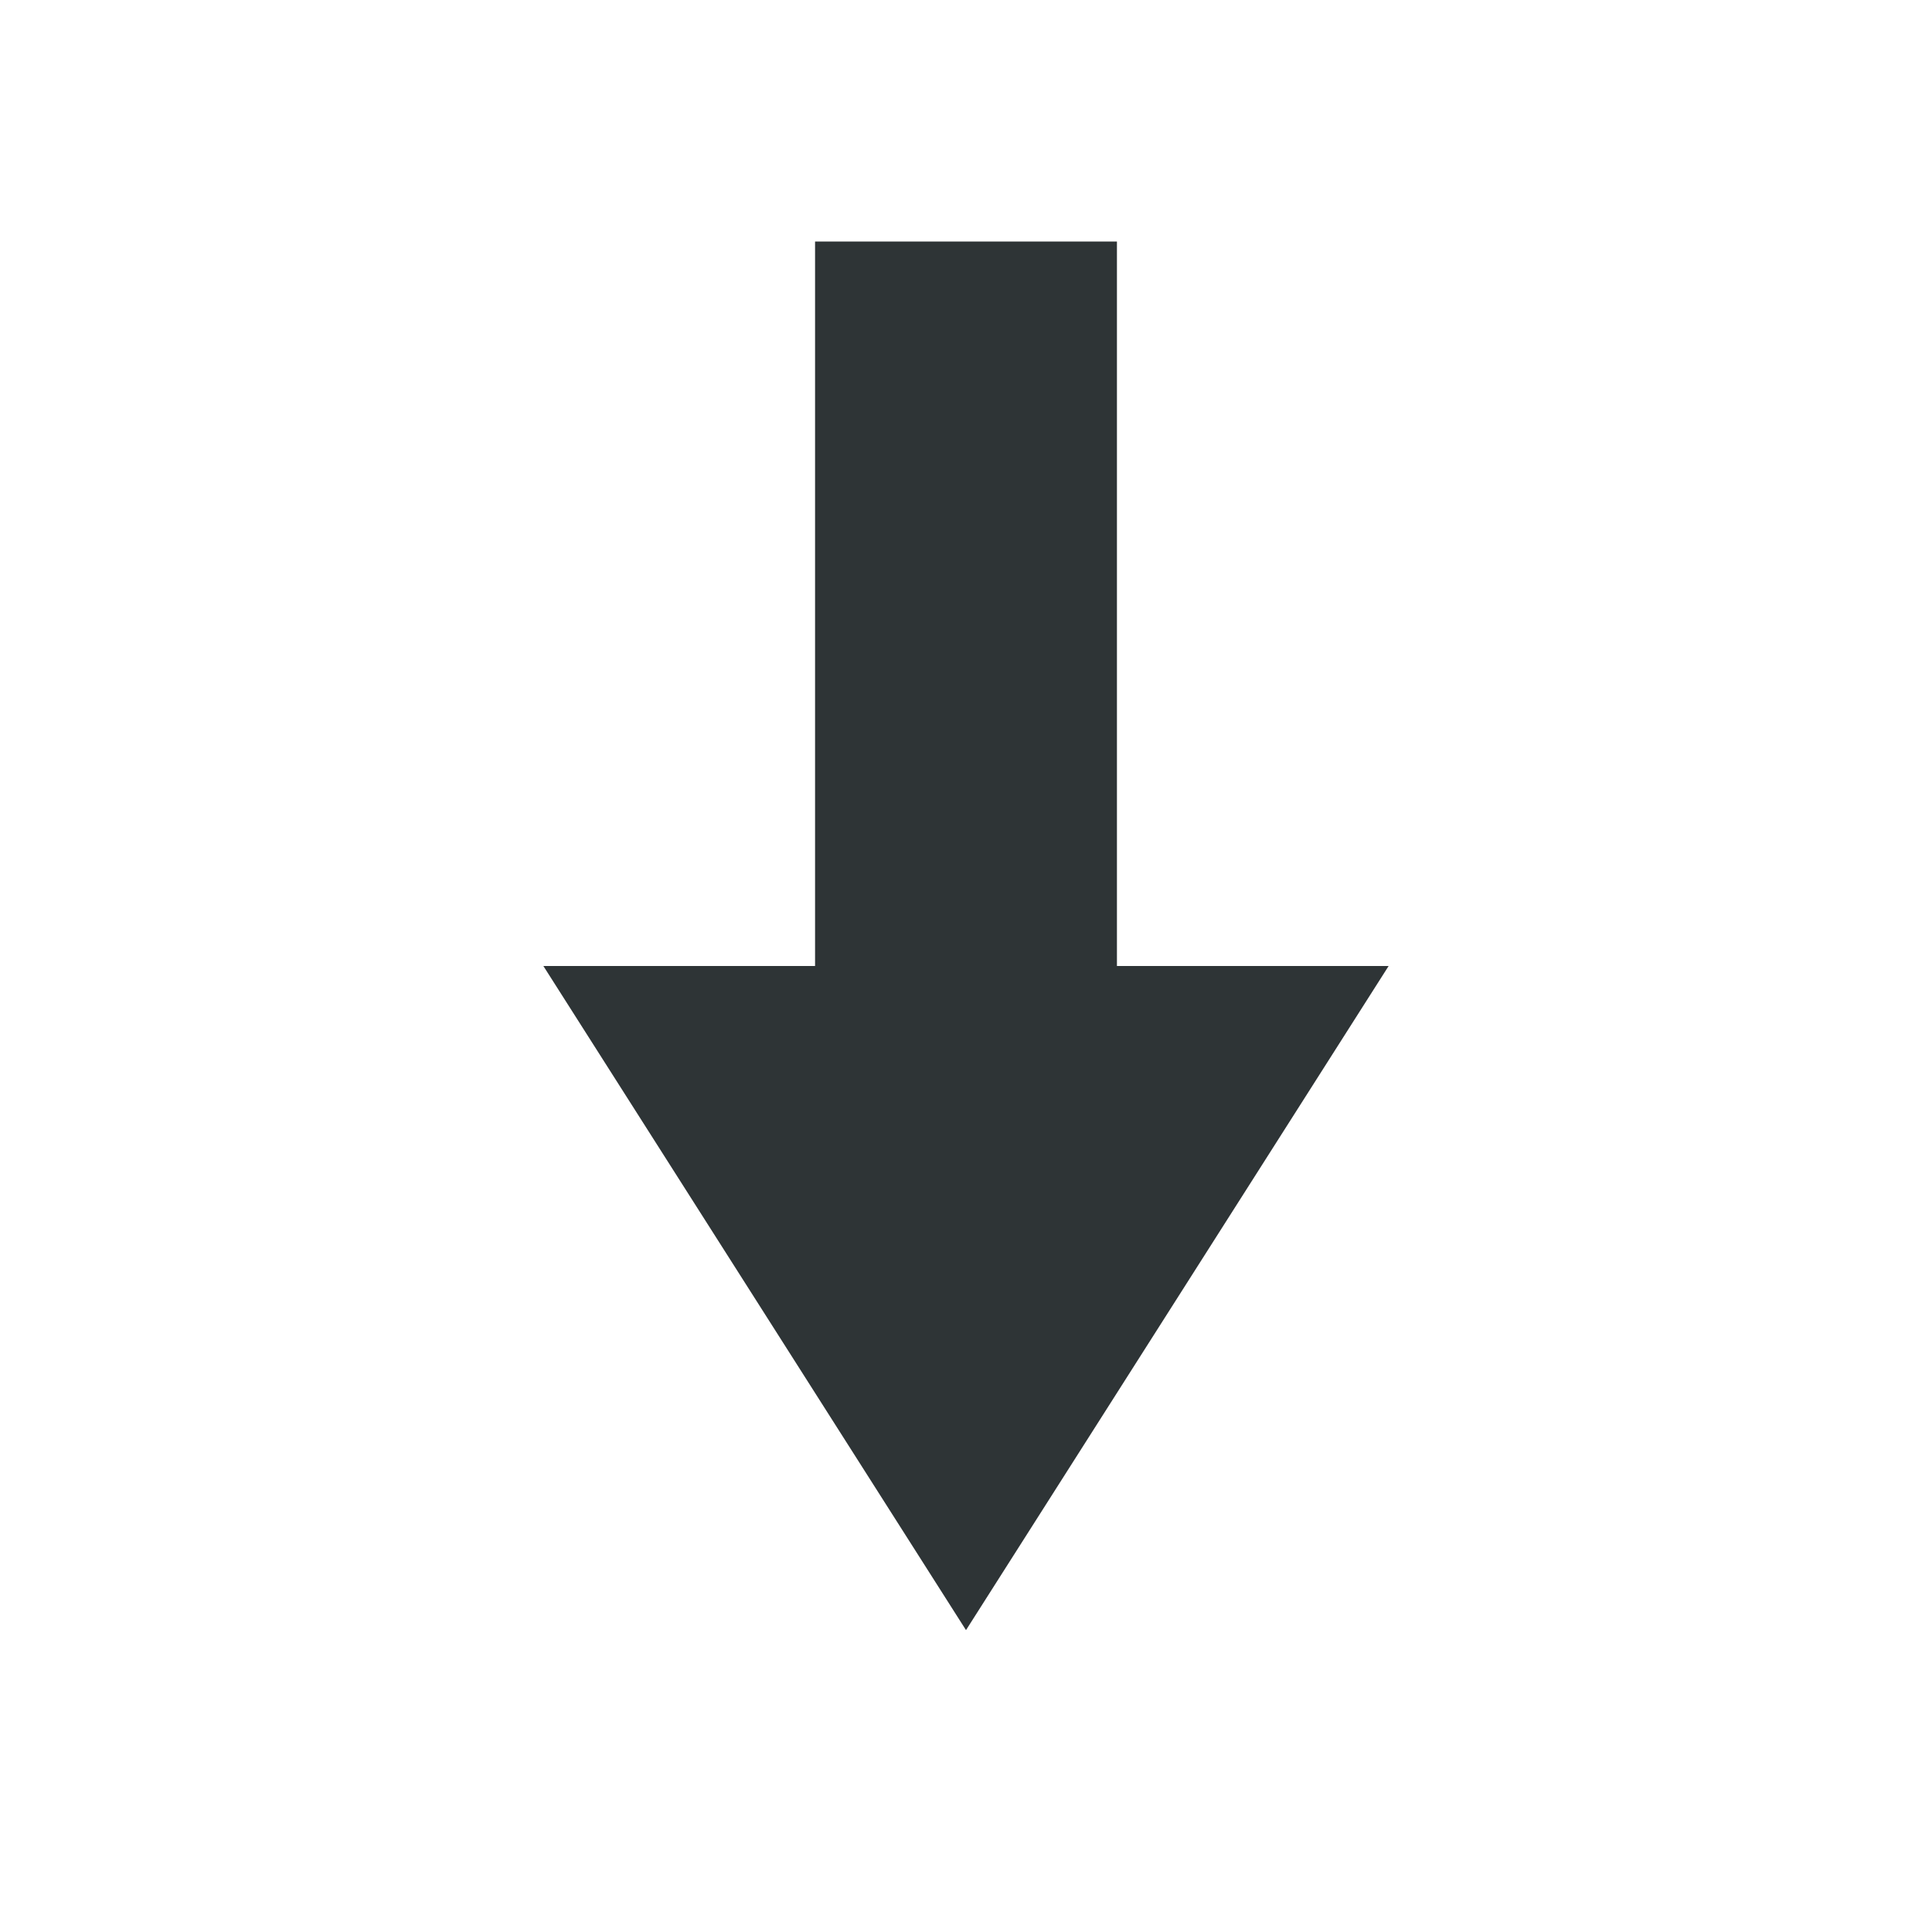
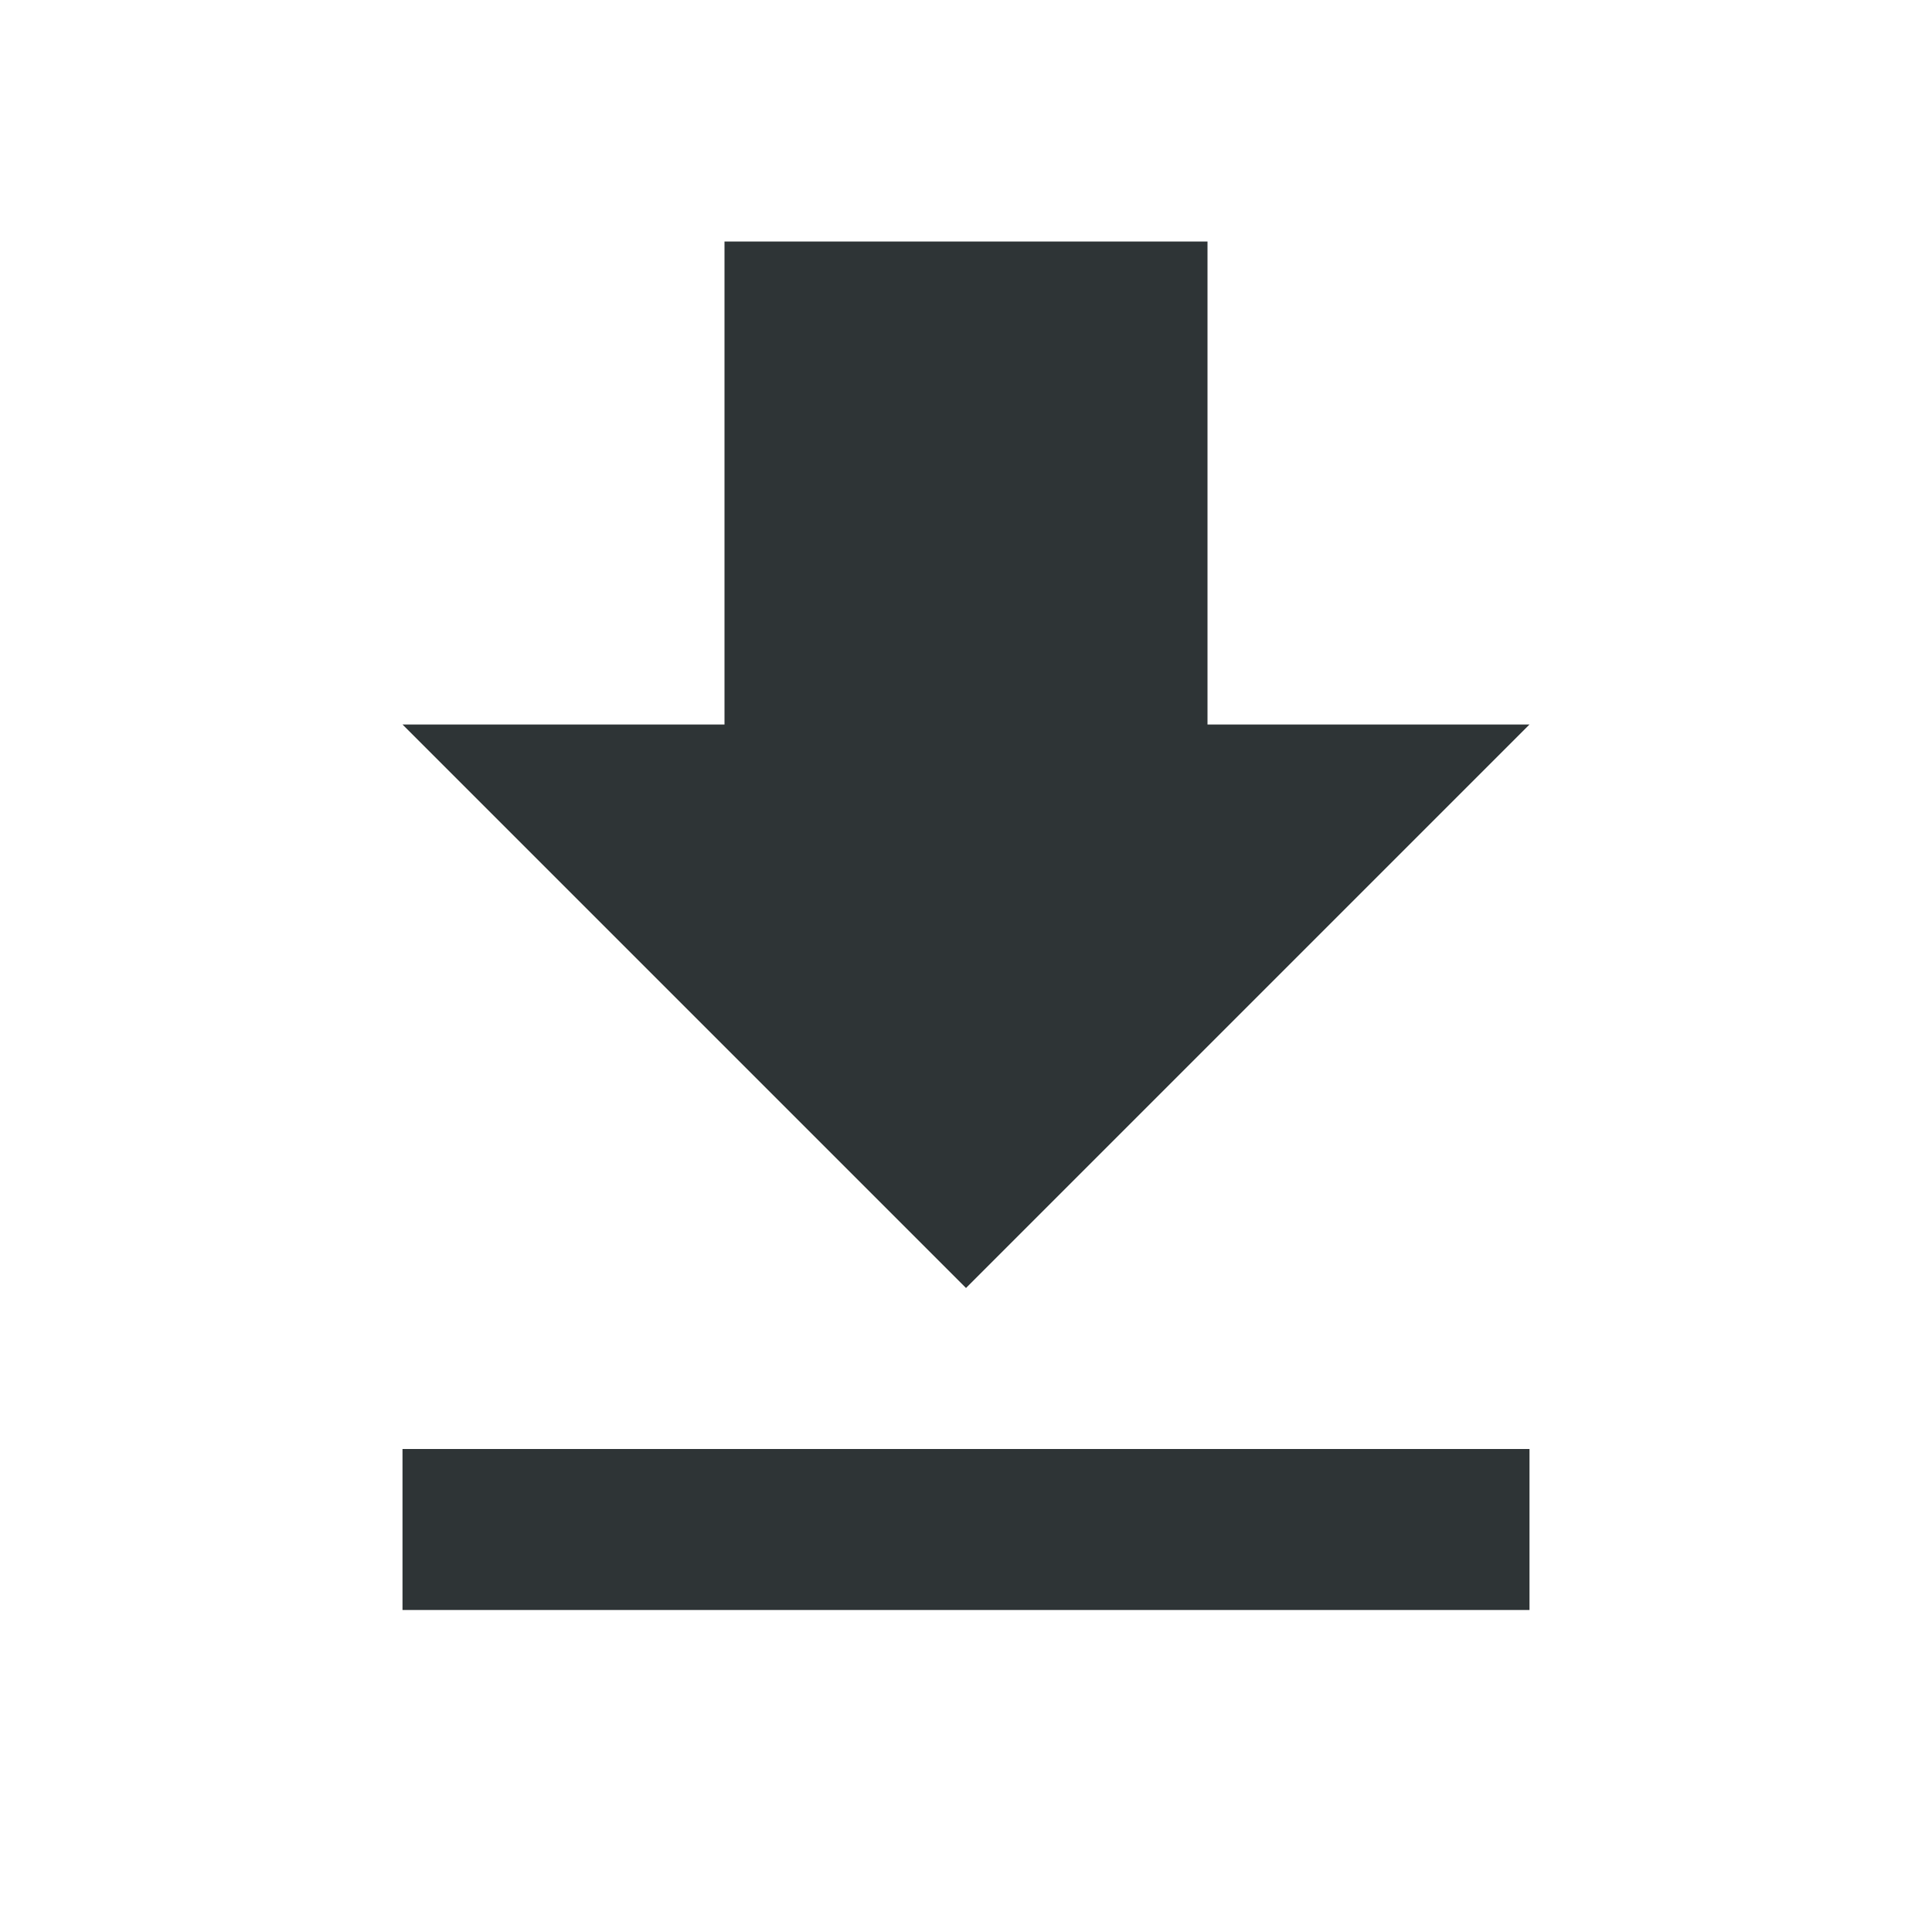
- <svg xmlns="http://www.w3.org/2000/svg" width="16" height="16" viewBox="0 0 16 16">
-   <path fill="#2e3436" d="M6.75 2h2.5v6h2.25L8 13.5 4.5 8h2.25z" />
+ <svg xmlns="http://www.w3.org/2000/svg" width="16" height="16" viewBox="0 0 24 24">
+   <path fill="#2e3436" d="M19 9h-4V3H9v6H5l7 7 7-7zM5 18v2h14v-2z" />
</svg>
